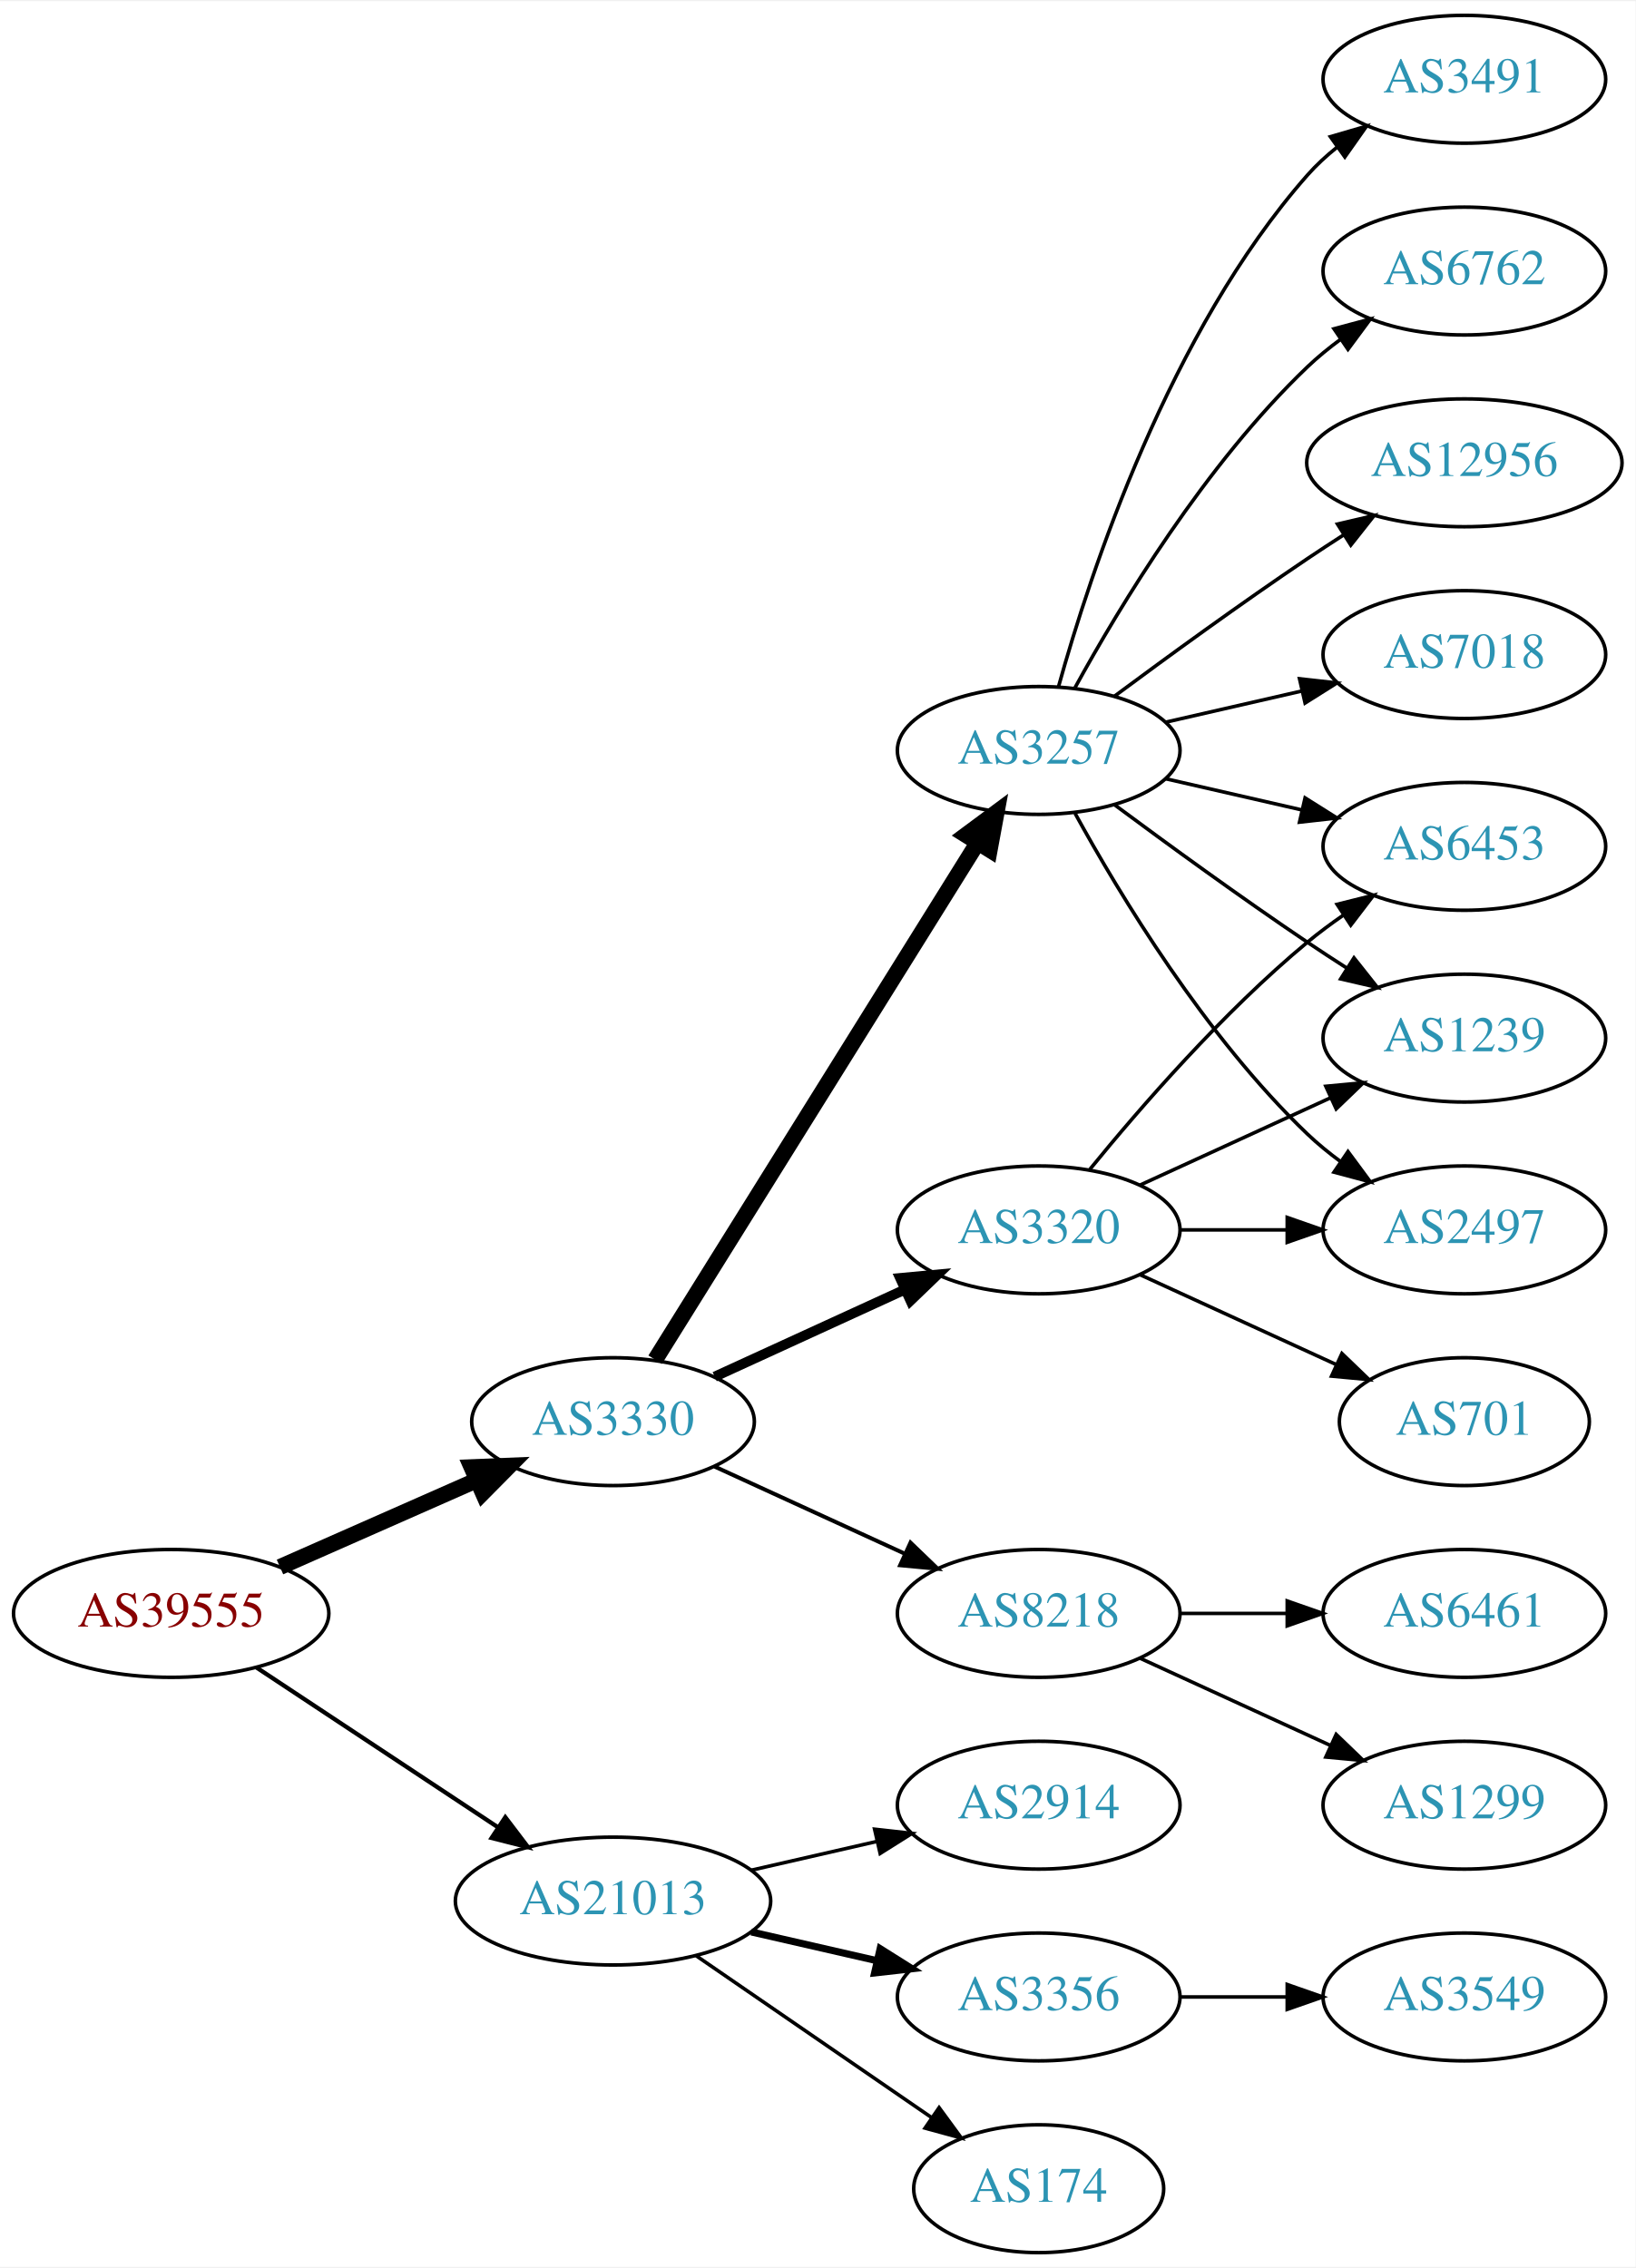
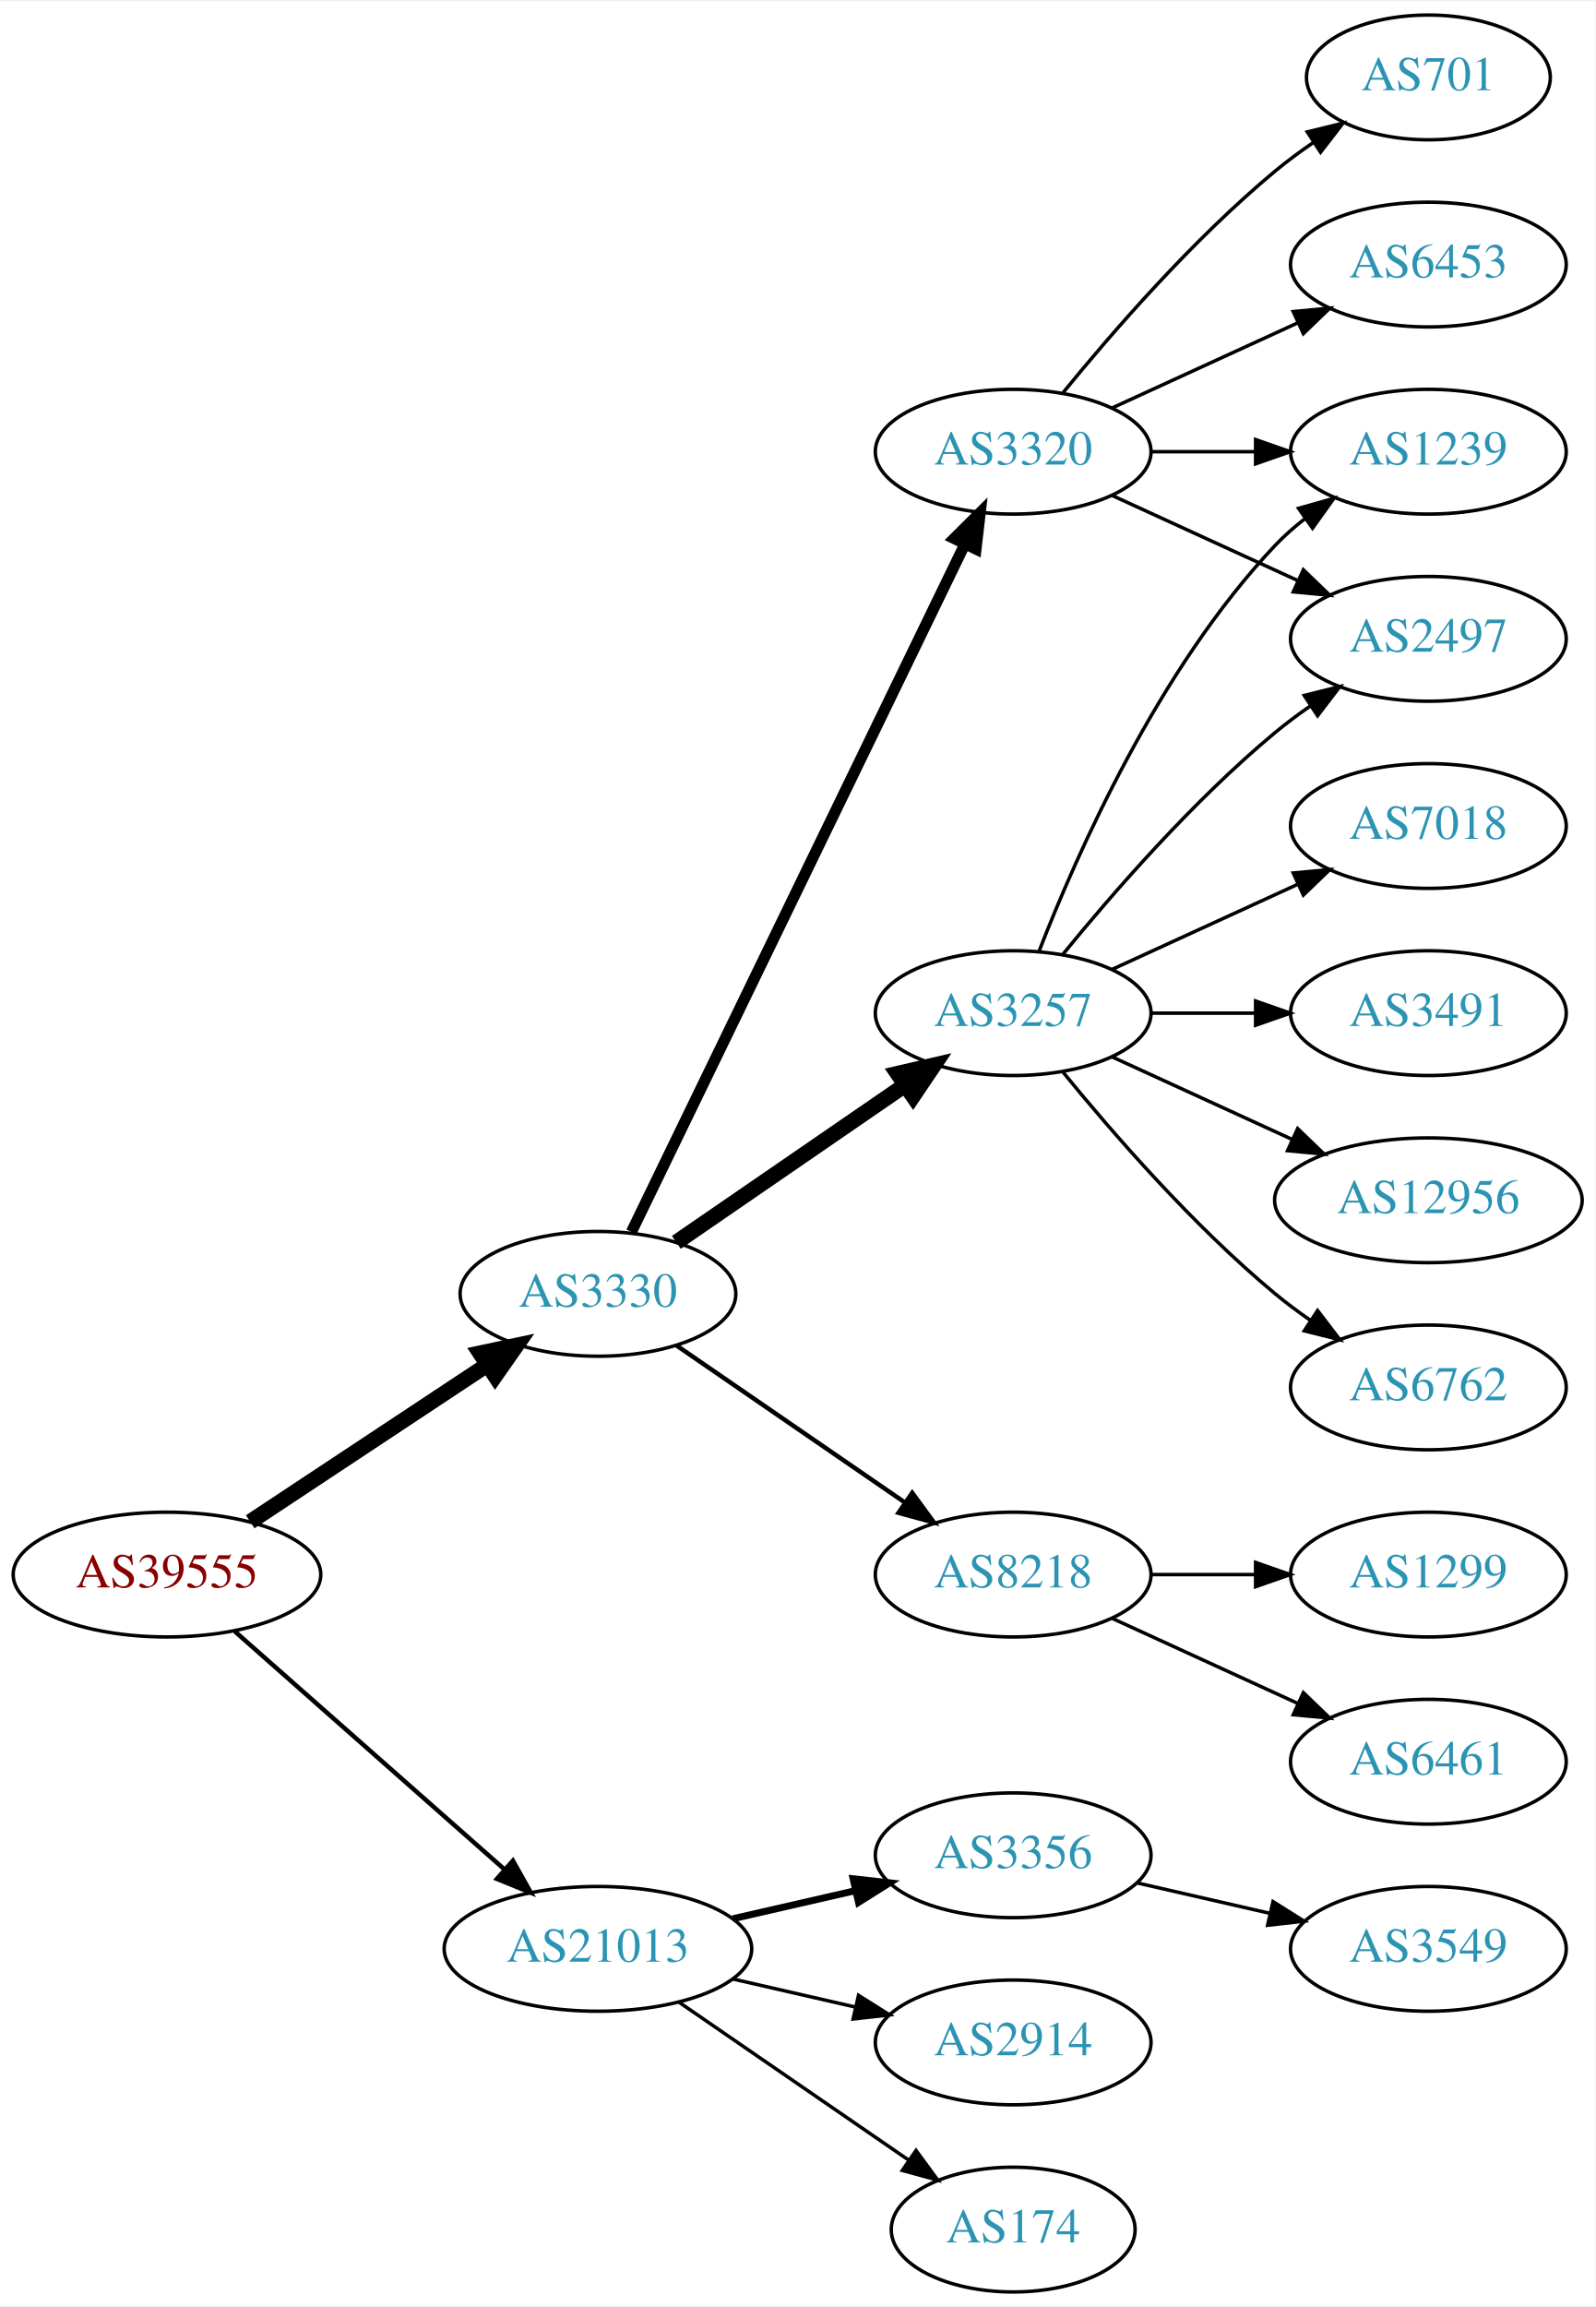
- <svg xmlns="http://www.w3.org/2000/svg" xmlns:xlink="http://www.w3.org/1999/xlink" width="460pt" height="638pt" viewBox="0.00 0.00 460.47 638.00">
-   <g id="graph0" class="graph" transform="scale(1 1) rotate(0) translate(4 634)">
-     <polygon fill="white" stroke="none" points="-4,4 -4,-634 456.469,-634 456.469,4 -4,4" />
+ <svg xmlns="http://www.w3.org/2000/svg" xmlns:xlink="http://www.w3.org/1999/xlink" width="460pt" height="665pt" viewBox="0.00 0.00 460.47 665.00">
+   <g id="graph0" class="graph" transform="scale(1 1) rotate(0) translate(4 661)">
+     <polygon fill="white" stroke="none" points="-4,4 -4,-661 456.469,-661 456.469,4 -4,4" />
    <g id="node1" class="node">
      <g id="a_node1">
        <a xlink:href="/asn/39555" xlink:title="AS39555 ~ Stadtwerke Schwaz GmbH [AT]">
-           <ellipse fill="#ffffff" stroke="black" cx="44.196" cy="-180" rx="44.393" ry="18" />
-           <text text-anchor="middle" x="44.196" y="-176.3" font-family="Times,serif" font-size="14.00" fill="#880000">AS39555</text>
+           <ellipse fill="#ffffff" stroke="black" cx="44.196" cy="-207" rx="44.393" ry="18" />
+           <text text-anchor="middle" x="44.196" y="-203.3" font-family="Times,serif" font-size="14.00" fill="#880000">AS39555</text>
        </a>
      </g>
    </g>
    <g id="node2" class="node">
      <g id="a_node2">
        <a xlink:href="/asn/3330" xlink:title="AS3330 ~ Vienna, Austria [AT]">
-           <ellipse fill="#ffffff" stroke="black" cx="168.588" cy="-234" rx="39.794" ry="18" />
-           <text text-anchor="middle" x="168.588" y="-230.3" font-family="Times,serif" font-size="14.00" fill="#2c94b3">AS3330</text>
+           <ellipse fill="#ffffff" stroke="black" cx="168.588" cy="-288" rx="39.794" ry="18" />
+           <text text-anchor="middle" x="168.588" y="-284.3" font-family="Times,serif" font-size="14.00" fill="#2c94b3">AS3330</text>
        </a>
      </g>
    </g>
    <g id="edge1" class="edge">
-       <path fill="none" stroke="black" stroke-width="4.5" d="M74.824,-193.072C91.418,-200.393 112.278,-209.597 130.011,-217.421" />
-       <polygon fill="black" stroke="black" stroke-width="4.5" points="128.756,-221.171 139.495,-221.605 131.935,-213.966 128.756,-221.171" />
+       <path fill="none" stroke="black" stroke-width="4.5" d="M68.217,-222.235C87.571,-235.044 115.406,-253.466 136.696,-267.555" />
+       <polygon fill="black" stroke="black" stroke-width="4.5" points="134.572,-270.871 145.084,-273.107 138.918,-264.304 134.572,-270.871" />
    </g>
    <g id="node3" class="node">
      <g id="a_node3">
        <a xlink:href="/asn/21013" xlink:title="AS21013 ~ Wels, AT [AT]">
          <ellipse fill="#ffffff" stroke="black" cx="168.588" cy="-99" rx="44.393" ry="18" />
          <text text-anchor="middle" x="168.588" y="-95.3" font-family="Times,serif" font-size="14.00" fill="#2c94b3">AS21013</text>
        </a>
      </g>
    </g>
    <g id="edge2" class="edge">
-       <path fill="none" stroke="black" stroke-width="1.2" d="M68.217,-164.765C87.449,-152.037 115.056,-133.766 136.294,-119.711" />
-       <polygon fill="black" stroke="black" stroke-width="1.2" points="138.263,-122.605 144.67,-114.167 134.4,-116.767 138.263,-122.605" />
+       <path fill="none" stroke="black" stroke-width="1.286" d="M63.785,-190.597C84.482,-172.333 118.089,-142.678 141.434,-122.079" />
+       <polygon fill="black" stroke="black" stroke-width="1.286" points="144.043,-124.444 149.226,-115.203 139.412,-119.195 144.043,-124.444" />
    </g>
    <g id="node4" class="node">
      <g id="a_node4">
        <a xlink:href="/asn/3257" xlink:title="AS3257 ~ GTT [DE]">
-           <ellipse fill="#ffffff" stroke="black" cx="288.431" cy="-423" rx="39.794" ry="18" />
-           <text text-anchor="middle" x="288.431" y="-419.3" font-family="Times,serif" font-size="14.00" fill="#2c94b3">AS3257</text>
+           <ellipse fill="#ffffff" stroke="black" cx="288.431" cy="-369" rx="39.794" ry="18" />
+           <text text-anchor="middle" x="288.431" y="-365.3" font-family="Times,serif" font-size="14.00" fill="#2c94b3">AS3257</text>
        </a>
      </g>
    </g>
    <g id="edge3" class="edge">
-       <path fill="none" stroke="black" stroke-width="4.5" d="M180.463,-251.442C201.247,-284.775 246.707,-357.686 271.136,-396.866" />
-       <polygon fill="black" stroke="black" stroke-width="4.5" points="267.95,-399.198 276.582,-405.6 274.632,-395.031 267.95,-399.198" />
+       <path fill="none" stroke="black" stroke-width="4.5" d="M191.202,-302.857C209.691,-315.565 236.505,-333.995 257.134,-348.175" />
+       <polygon fill="black" stroke="black" stroke-width="4.5" points="255.083,-351.544 265.555,-353.963 259.544,-345.054 255.083,-351.544" />
    </g>
    <g id="node5" class="node">
      <g id="a_node5">
        <a xlink:href="/asn/8218" xlink:title="AS8218 ~ legacy Neotelecoms [FR]">
-           <ellipse fill="#ffffff" stroke="black" cx="288.431" cy="-180" rx="39.794" ry="18" />
-           <text text-anchor="middle" x="288.431" y="-176.3" font-family="Times,serif" font-size="14.00" fill="#2c94b3">AS8218</text>
+           <ellipse fill="#ffffff" stroke="black" cx="288.431" cy="-207" rx="39.794" ry="18" />
+           <text text-anchor="middle" x="288.431" y="-203.3" font-family="Times,serif" font-size="14.00" fill="#2c94b3">AS8218</text>
        </a>
      </g>
    </g>
    <g id="edge4" class="edge">
-       <path fill="none" stroke="black" stroke-width="1.125" d="M197.217,-221.339C213.174,-214.027 233.445,-204.739 250.727,-196.819" />
-       <polygon fill="black" stroke="black" stroke-width="1.125" points="252.342,-199.929 259.975,-192.581 249.426,-193.565 252.342,-199.929" />
+       <path fill="none" stroke="black" stroke-width="1.286" d="M191.202,-273.143C209.691,-260.435 236.505,-242.005 257.134,-227.825" />
+       <polygon fill="black" stroke="black" stroke-width="1.286" points="259.296,-230.586 265.555,-222.037 255.331,-224.817 259.296,-230.586" />
    </g>
    <g id="node6" class="node">
      <g id="a_node6">
        <a xlink:href="/asn/3320" xlink:title="AS3320 ~ DTAG [DE]">
-           <ellipse fill="#ffffff" stroke="black" cx="288.431" cy="-288" rx="39.794" ry="18" />
-           <text text-anchor="middle" x="288.431" y="-284.3" font-family="Times,serif" font-size="14.00" fill="#2c94b3">AS3320</text>
+           <ellipse fill="#ffffff" stroke="black" cx="288.431" cy="-531" rx="39.794" ry="18" />
+           <text text-anchor="middle" x="288.431" y="-527.3" font-family="Times,serif" font-size="14.00" fill="#2c94b3">AS3320</text>
        </a>
      </g>
    </g>
    <g id="edge5" class="edge">
-       <path fill="none" stroke="black" stroke-width="2.812" d="M197.217,-246.661C213.174,-253.973 233.445,-263.261 250.727,-271.181" />
-       <polygon fill="black" stroke="black" stroke-width="2.812" points="249.426,-274.435 259.975,-275.419 252.342,-268.071 249.426,-274.435" />
+       <path fill="none" stroke="black" stroke-width="3.214" d="M178.253,-305.868C198.734,-348.101 250.221,-454.272 274.447,-504.227" />
+       <polygon fill="black" stroke="black" stroke-width="3.214" points="271.399,-505.963 278.912,-513.433 277.697,-502.908 271.399,-505.963" />
    </g>
    <g id="node17" class="node">
      <g id="a_node17">
-         <a xlink:href="/asn/2914" xlink:title="AS2914 ~ NTT America, Inc. [US]">
+         <a xlink:href="/asn/3356" xlink:title="AS3356 ~ Level 3 Parent, LLC [US]">
          <ellipse fill="#ffffff" stroke="black" cx="288.431" cy="-126" rx="39.794" ry="18" />
-           <text text-anchor="middle" x="288.431" y="-122.3" font-family="Times,serif" font-size="14.00" fill="#2c94b3">AS2914</text>
-         </a>
-       </g>
-     </g>
-     <g id="edge19" class="edge">
-       <path fill="none" stroke="black" d="M207.523,-107.692C218.764,-110.267 231.176,-113.111 242.799,-115.774" />
-       <polygon fill="black" stroke="black" points="242.232,-119.235 252.761,-118.057 243.795,-112.412 242.232,-119.235" />
+           <text text-anchor="middle" x="288.431" y="-122.3" font-family="Times,serif" font-size="14.00" fill="#2c94b3">AS3356</text>
+         </a>
+       </g>
+     </g>
+     <g id="edge18" class="edge">
+       <path fill="none" stroke="black" stroke-width="2" d="M207.523,-107.692C218.764,-110.267 231.176,-113.111 242.799,-115.774" />
+       <polygon fill="black" stroke="black" stroke-width="2" points="242.232,-119.235 252.761,-118.057 243.795,-112.412 242.232,-119.235" />
    </g>
    <g id="node18" class="node">
      <g id="a_node18">
-         <a xlink:href="/asn/3356" xlink:title="AS3356 ~ Level 3 Parent, LLC [US]">
+         <a xlink:href="/asn/2914" xlink:title="AS2914 ~ NTT America, Inc. [US]">
          <ellipse fill="#ffffff" stroke="black" cx="288.431" cy="-72" rx="39.794" ry="18" />
-           <text text-anchor="middle" x="288.431" y="-68.3" font-family="Times,serif" font-size="14.00" fill="#2c94b3">AS3356</text>
-         </a>
-       </g>
-     </g>
-     <g id="edge20" class="edge">
-       <path fill="none" stroke="black" stroke-width="2" d="M207.523,-90.308C218.764,-87.733 231.176,-84.889 242.799,-82.226" />
-       <polygon fill="black" stroke="black" stroke-width="2" points="243.795,-85.588 252.761,-79.944 242.232,-78.765 243.795,-85.588" />
+           <text text-anchor="middle" x="288.431" y="-68.3" font-family="Times,serif" font-size="14.00" fill="#2c94b3">AS2914</text>
+         </a>
+       </g>
+     </g>
+     <g id="edge19" class="edge">
+       <path fill="none" stroke="black" d="M207.523,-90.308C218.764,-87.733 231.176,-84.889 242.799,-82.226" />
+       <polygon fill="black" stroke="black" points="243.795,-85.588 252.761,-79.944 242.232,-78.765 243.795,-85.588" />
    </g>
    <g id="node19" class="node">
      <g id="a_node19">
        <a xlink:href="/asn/174" xlink:title="AS174 ~ Cogent Communications [US]">
          <ellipse fill="#ffffff" stroke="black" cx="288.431" cy="-18" rx="35.194" ry="18" />
          <text text-anchor="middle" x="288.431" y="-14.3" font-family="Times,serif" font-size="14.00" fill="#2c94b3">AS174</text>
        </a>
      </g>
    </g>
-     <g id="edge21" class="edge">
+     <g id="edge20" class="edge">
      <path fill="none" stroke="black" d="M192.031,-83.574C210.846,-70.641 237.843,-52.085 258.319,-38.01" />
      <polygon fill="black" stroke="black" points="260.394,-40.831 266.652,-32.282 256.429,-35.063 260.394,-40.831" />
    </g>
    <g id="node7" class="node">
      <g id="a_node7">
-         <a xlink:href="/asn/6762" xlink:title="AS6762 ~ TELECOM ITALIA SPARKLE S.p.A. [IT]">
-           <ellipse fill="#ffffff" stroke="black" cx="408.273" cy="-558" rx="39.794" ry="18" />
-           <text text-anchor="middle" x="408.273" y="-554.3" font-family="Times,serif" font-size="14.00" fill="#2c94b3">AS6762</text>
+         <a xlink:href="/asn/3491" xlink:title="AS3491 ~ PCCW Global, Inc. [US]">
+           <ellipse fill="#ffffff" stroke="black" cx="408.273" cy="-369" rx="39.794" ry="18" />
+           <text text-anchor="middle" x="408.273" y="-365.3" font-family="Times,serif" font-size="14.00" fill="#2c94b3">AS3491</text>
        </a>
      </g>
    </g>
    <g id="edge6" class="edge">
-       <path fill="none" stroke="black" d="M298.672,-440.713C311.218,-463.561 335.394,-503.611 364.077,-531 366.946,-533.739 370.134,-536.347 373.443,-538.785" />
-       <polygon fill="black" stroke="black" points="371.567,-541.742 381.803,-544.477 375.507,-535.956 371.567,-541.742" />
+       <path fill="none" stroke="black" d="M328.343,-369C337.897,-369 348.246,-369 358.209,-369" />
+       <polygon fill="black" stroke="black" points="358.402,-372.5 368.402,-369 358.402,-365.5 358.402,-372.5" />
    </g>
    <g id="node8" class="node">
      <g id="a_node8">
-         <a xlink:href="/asn/12956" xlink:title="AS12956 ~ TELXIUS [ES]">
-           <ellipse fill="#ffffff" stroke="black" cx="408.273" cy="-504" rx="44.393" ry="18" />
-           <text text-anchor="middle" x="408.273" y="-500.3" font-family="Times,serif" font-size="14.00" fill="#2c94b3">AS12956</text>
+         <a xlink:href="/asn/2497" xlink:title="AS2497 ~ Internet Initiative Japan Inc. [JP]">
+           <ellipse fill="#ffffff" stroke="black" cx="408.273" cy="-477" rx="39.794" ry="18" />
+           <text text-anchor="middle" x="408.273" y="-473.3" font-family="Times,serif" font-size="14.00" fill="#2c94b3">AS2497</text>
        </a>
      </g>
    </g>
    <g id="edge7" class="edge">
-       <path fill="none" stroke="black" d="M309.761,-438.277C324.623,-449.304 345.368,-464.407 364.077,-477 367.367,-479.215 370.83,-481.482 374.304,-483.715" />
-       <polygon fill="black" stroke="black" points="372.552,-486.748 382.872,-489.148 376.301,-480.837 372.552,-486.748" />
+       <path fill="none" stroke="black" d="M302.85,-386.065C316.964,-403.375 340.379,-430.345 364.077,-450 367.294,-452.668 370.794,-455.27 374.365,-457.741" />
+       <polygon fill="black" stroke="black" points="372.442,-460.666 382.721,-463.236 376.288,-454.817 372.442,-460.666" />
    </g>
    <g id="node9" class="node">
      <g id="a_node9">
-         <a xlink:href="/asn/7018" xlink:title="AS7018 ~ AT&amp;T Services, Inc. [US]">
-           <ellipse fill="#ffffff" stroke="black" cx="408.273" cy="-450" rx="39.794" ry="18" />
-           <text text-anchor="middle" x="408.273" y="-446.3" font-family="Times,serif" font-size="14.00" fill="#2c94b3">AS7018</text>
+         <a xlink:href="/asn/12956" xlink:title="AS12956 ~ TELXIUS [ES]">
+           <ellipse fill="#ffffff" stroke="black" cx="408.273" cy="-315" rx="44.393" ry="18" />
+           <text text-anchor="middle" x="408.273" y="-311.3" font-family="Times,serif" font-size="14.00" fill="#2c94b3">AS12956</text>
        </a>
      </g>
    </g>
    <g id="edge8" class="edge">
-       <path fill="none" stroke="black" d="M324.15,-430.955C336.15,-433.704 349.771,-436.825 362.463,-439.733" />
-       <polygon fill="black" stroke="black" points="361.866,-443.187 372.395,-442.009 363.429,-436.364 361.866,-443.187" />
+       <path fill="none" stroke="black" d="M317.06,-356.339C332.557,-349.238 352.124,-340.272 369.071,-332.506" />
+       <polygon fill="black" stroke="black" points="370.54,-335.683 378.173,-328.335 367.624,-329.319 370.54,-335.683" />
    </g>
    <g id="node10" class="node">
      <g id="a_node10">
-         <a xlink:href="/asn/3491" xlink:title="AS3491 ~ PCCW Global, Inc. [US]">
-           <ellipse fill="#ffffff" stroke="black" cx="408.273" cy="-612" rx="39.794" ry="18" />
-           <text text-anchor="middle" x="408.273" y="-608.3" font-family="Times,serif" font-size="14.00" fill="#2c94b3">AS3491</text>
+         <a xlink:href="/asn/1239" xlink:title="AS1239 ~ Sprint [US]">
+           <ellipse fill="#ffffff" stroke="black" cx="408.273" cy="-531" rx="39.794" ry="18" />
+           <text text-anchor="middle" x="408.273" y="-527.3" font-family="Times,serif" font-size="14.00" fill="#2c94b3">AS1239</text>
        </a>
      </g>
    </g>
    <g id="edge9" class="edge">
-       <path fill="none" stroke="black" d="M294.004,-440.946C302.909,-472.995 325.194,-540.842 364.077,-585 366.561,-587.821 369.411,-590.449 372.437,-592.871" />
-       <polygon fill="black" stroke="black" points="370.554,-595.828 380.726,-598.791 374.622,-590.131 370.554,-595.828" />
+       <path fill="none" stroke="black" d="M295.954,-386.994C306.704,-414.728 330.362,-468.429 364.077,-504 366.663,-506.728 369.581,-509.294 372.649,-511.677" />
+       <polygon fill="black" stroke="black" points="370.803,-514.658 380.997,-517.543 374.827,-508.93 370.803,-514.658" />
    </g>
    <g id="node11" class="node">
      <g id="a_node11">
-         <a xlink:href="/asn/6453" xlink:title="AS6453 ~ TATA COMMUNICATIONS (AMERICA) INC [US]">
-           <ellipse fill="#ffffff" stroke="black" cx="408.273" cy="-396" rx="39.794" ry="18" />
-           <text text-anchor="middle" x="408.273" y="-392.3" font-family="Times,serif" font-size="14.00" fill="#2c94b3">AS6453</text>
+         <a xlink:href="/asn/6762" xlink:title="AS6762 ~ TELECOM ITALIA SPARKLE S.p.A. [IT]">
+           <ellipse fill="#ffffff" stroke="black" cx="408.273" cy="-261" rx="39.794" ry="18" />
+           <text text-anchor="middle" x="408.273" y="-257.3" font-family="Times,serif" font-size="14.00" fill="#2c94b3">AS6762</text>
        </a>
      </g>
    </g>
    <g id="edge10" class="edge">
-       <path fill="none" stroke="black" d="M324.15,-415.045C336.15,-412.296 349.771,-409.175 362.463,-406.267" />
-       <polygon fill="black" stroke="black" points="363.429,-409.636 372.395,-403.991 361.866,-402.813 363.429,-409.636" />
+       <path fill="none" stroke="black" d="M302.85,-351.935C316.964,-334.625 340.379,-307.655 364.077,-288 367.294,-285.332 370.794,-282.73 374.365,-280.259" />
+       <polygon fill="black" stroke="black" points="376.288,-283.183 382.721,-274.764 372.442,-277.334 376.288,-283.183" />
    </g>
    <g id="node12" class="node">
      <g id="a_node12">
-         <a xlink:href="/asn/1239" xlink:title="AS1239 ~ Sprint [US]">
-           <ellipse fill="#ffffff" stroke="black" cx="408.273" cy="-342" rx="39.794" ry="18" />
-           <text text-anchor="middle" x="408.273" y="-338.3" font-family="Times,serif" font-size="14.00" fill="#2c94b3">AS1239</text>
+         <a xlink:href="/asn/7018" xlink:title="AS7018 ~ AT&amp;T Services, Inc. [US]">
+           <ellipse fill="#ffffff" stroke="black" cx="408.273" cy="-423" rx="39.794" ry="18" />
+           <text text-anchor="middle" x="408.273" y="-419.3" font-family="Times,serif" font-size="14.00" fill="#2c94b3">AS7018</text>
        </a>
      </g>
    </g>
    <g id="edge11" class="edge">
-       <path fill="none" stroke="black" d="M309.761,-407.723C324.623,-396.696 345.368,-381.593 364.077,-369 367.626,-366.611 371.377,-364.161 375.125,-361.758" />
-       <polygon fill="black" stroke="black" points="377.193,-364.591 383.774,-356.288 373.451,-358.675 377.193,-364.591" />
+       <path fill="none" stroke="black" d="M317.06,-381.661C333.017,-388.973 353.287,-398.261 370.57,-406.181" />
+       <polygon fill="black" stroke="black" points="369.269,-409.435 379.818,-410.419 372.185,-403.071 369.269,-409.435" />
    </g>
    <g id="node13" class="node">
      <g id="a_node13">
-         <a xlink:href="/asn/2497" xlink:title="AS2497 ~ Internet Initiative Japan Inc. [JP]">
-           <ellipse fill="#ffffff" stroke="black" cx="408.273" cy="-288" rx="39.794" ry="18" />
-           <text text-anchor="middle" x="408.273" y="-284.3" font-family="Times,serif" font-size="14.00" fill="#2c94b3">AS2497</text>
+         <a xlink:href="/asn/6461" xlink:title="AS6461 ~ Zayo Bandwidth [US]">
+           <ellipse fill="#ffffff" stroke="black" cx="408.273" cy="-153" rx="39.794" ry="18" />
+           <text text-anchor="middle" x="408.273" y="-149.3" font-family="Times,serif" font-size="14.00" fill="#2c94b3">AS6461</text>
        </a>
      </g>
    </g>
    <g id="edge12" class="edge">
-       <path fill="none" stroke="black" d="M298.672,-405.287C311.218,-382.439 335.394,-342.389 364.077,-315 366.946,-312.261 370.134,-309.653 373.443,-307.215" />
-       <polygon fill="black" stroke="black" points="375.507,-310.044 381.803,-301.523 371.567,-304.258 375.507,-310.044" />
+       <path fill="none" stroke="black" d="M317.06,-194.339C333.017,-187.027 353.287,-177.739 370.57,-169.819" />
+       <polygon fill="black" stroke="black" points="372.185,-172.929 379.818,-165.581 369.269,-166.565 372.185,-172.929" />
    </g>
    <g id="node14" class="node">
      <g id="a_node14">
        <a xlink:href="/asn/1299" xlink:title="AS1299 ~ Telia Carrier [EU]">
-           <ellipse fill="#ffffff" stroke="black" cx="408.273" cy="-126" rx="39.794" ry="18" />
-           <text text-anchor="middle" x="408.273" y="-122.3" font-family="Times,serif" font-size="14.00" fill="#2c94b3">AS1299</text>
+           <ellipse fill="#ffffff" stroke="black" cx="408.273" cy="-207" rx="39.794" ry="18" />
+           <text text-anchor="middle" x="408.273" y="-203.3" font-family="Times,serif" font-size="14.00" fill="#2c94b3">AS1299</text>
        </a>
      </g>
    </g>
    <g id="edge13" class="edge">
-       <path fill="none" stroke="black" d="M317.06,-167.339C333.017,-160.027 353.287,-150.739 370.57,-142.819" />
-       <polygon fill="black" stroke="black" points="372.185,-145.929 379.818,-138.581 369.269,-139.565 372.185,-145.929" />
+       <path fill="none" stroke="black" d="M328.343,-207C337.897,-207 348.246,-207 358.209,-207" />
+       <polygon fill="black" stroke="black" points="358.402,-210.5 368.402,-207 358.402,-203.5 358.402,-210.5" />
+     </g>
+     <g id="edge14" class="edge">
+       <path fill="none" stroke="black" d="M317.06,-518.339C333.017,-511.027 353.287,-501.739 370.57,-493.819" />
+       <polygon fill="black" stroke="black" points="372.185,-496.929 379.818,-489.581 369.269,-490.565 372.185,-496.929" />
+     </g>
+     <g id="edge17" class="edge">
+       <path fill="none" stroke="black" d="M328.343,-531C337.897,-531 348.246,-531 358.209,-531" />
+       <polygon fill="black" stroke="black" points="358.402,-534.5 368.402,-531 358.402,-527.5 358.402,-534.5" />
    </g>
    <g id="node15" class="node">
      <g id="a_node15">
-         <a xlink:href="/asn/6461" xlink:title="AS6461 ~ Zayo Bandwidth [US]">
-           <ellipse fill="#ffffff" stroke="black" cx="408.273" cy="-180" rx="39.794" ry="18" />
-           <text text-anchor="middle" x="408.273" y="-176.3" font-family="Times,serif" font-size="14.00" fill="#2c94b3">AS6461</text>
-         </a>
-       </g>
-     </g>
-     <g id="edge14" class="edge">
-       <path fill="none" stroke="black" d="M328.343,-180C337.897,-180 348.246,-180 358.209,-180" />
-       <polygon fill="black" stroke="black" points="358.402,-183.5 368.402,-180 358.402,-176.5 358.402,-183.5" />
-     </g>
-     <g id="edge16" class="edge">
-       <path fill="none" stroke="black" d="M302.85,-305.065C316.964,-322.375 340.379,-349.345 364.077,-369 367.294,-371.668 370.794,-374.27 374.365,-376.741" />
-       <polygon fill="black" stroke="black" points="372.442,-379.666 382.721,-382.236 376.288,-373.817 372.442,-379.666" />
+         <a xlink:href="/asn/6453" xlink:title="AS6453 ~ TATA COMMUNICATIONS (AMERICA) INC [US]">
+           <ellipse fill="#ffffff" stroke="black" cx="408.273" cy="-585" rx="39.794" ry="18" />
+           <text text-anchor="middle" x="408.273" y="-581.3" font-family="Times,serif" font-size="14.00" fill="#2c94b3">AS6453</text>
+         </a>
+       </g>
    </g>
    <g id="edge15" class="edge">
-       <path fill="none" stroke="black" d="M317.06,-300.661C333.017,-307.973 353.287,-317.261 370.57,-325.181" />
-       <polygon fill="black" stroke="black" points="369.269,-328.435 379.818,-329.419 372.185,-322.071 369.269,-328.435" />
-     </g>
-     <g id="edge18" class="edge">
-       <path fill="none" stroke="black" d="M328.343,-288C337.897,-288 348.246,-288 358.209,-288" />
-       <polygon fill="black" stroke="black" points="358.402,-291.5 368.402,-288 358.402,-284.5 358.402,-291.5" />
+       <path fill="none" stroke="black" d="M317.06,-543.661C333.017,-550.973 353.287,-560.261 370.57,-568.181" />
+       <polygon fill="black" stroke="black" points="369.269,-571.435 379.818,-572.419 372.185,-565.071 369.269,-571.435" />
    </g>
    <g id="node16" class="node">
      <g id="a_node16">
        <a xlink:href="/asn/701" xlink:title="AS701 ~ UUNET [US]">
-           <ellipse fill="#ffffff" stroke="black" cx="408.273" cy="-234" rx="35.194" ry="18" />
-           <text text-anchor="middle" x="408.273" y="-230.3" font-family="Times,serif" font-size="14.00" fill="#2c94b3">AS701</text>
-         </a>
-       </g>
-     </g>
-     <g id="edge17" class="edge">
-       <path fill="none" stroke="black" d="M317.06,-275.339C333.476,-267.817 354.457,-258.202 372.054,-250.139" />
-       <polygon fill="black" stroke="black" points="373.799,-253.189 381.432,-245.842 370.883,-246.826 373.799,-253.189" />
+           <ellipse fill="#ffffff" stroke="black" cx="408.273" cy="-639" rx="35.194" ry="18" />
+           <text text-anchor="middle" x="408.273" y="-635.3" font-family="Times,serif" font-size="14.00" fill="#2c94b3">AS701</text>
+         </a>
+       </g>
+     </g>
+     <g id="edge16" class="edge">
+       <path fill="none" stroke="black" d="M302.85,-548.065C316.964,-565.375 340.379,-592.345 364.077,-612 367.54,-614.872 371.333,-617.669 375.187,-620.308" />
+       <polygon fill="black" stroke="black" points="373.33,-623.275 383.62,-625.797 377.149,-617.408 373.33,-623.275" />
    </g>
    <g id="node20" class="node">
      <g id="a_node20">
        <a xlink:href="/asn/3549" xlink:title="AS3549 ~ Level 3 Parent, LLC [US]">
-           <ellipse fill="#ffffff" stroke="black" cx="408.273" cy="-72" rx="39.794" ry="18" />
-           <text text-anchor="middle" x="408.273" y="-68.3" font-family="Times,serif" font-size="14.00" fill="#2c94b3">AS3549</text>
-         </a>
-       </g>
-     </g>
-     <g id="edge22" class="edge">
-       <path fill="none" stroke="black" d="M328.343,-72C337.897,-72 348.246,-72 358.209,-72" />
-       <polygon fill="black" stroke="black" points="358.402,-75.5 368.402,-72 358.402,-68.5 358.402,-75.5" />
+           <ellipse fill="#ffffff" stroke="black" cx="408.273" cy="-99" rx="39.794" ry="18" />
+           <text text-anchor="middle" x="408.273" y="-95.3" font-family="Times,serif" font-size="14.00" fill="#2c94b3">AS3549</text>
+         </a>
+       </g>
+     </g>
+     <g id="edge21" class="edge">
+       <path fill="none" stroke="black" d="M324.15,-118.045C336.15,-115.296 349.771,-112.175 362.463,-109.267" />
+       <polygon fill="black" stroke="black" points="363.429,-112.636 372.395,-106.991 361.866,-105.813 363.429,-112.636" />
    </g>
  </g>
</svg>
